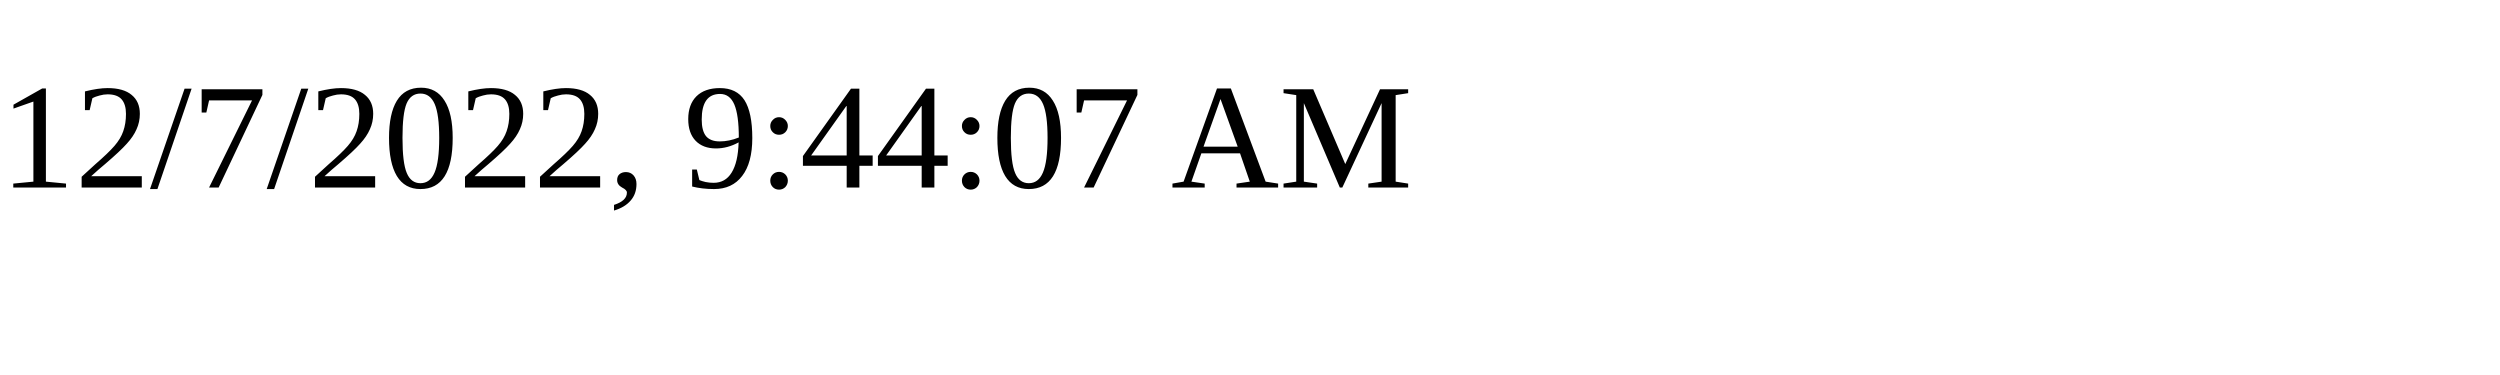
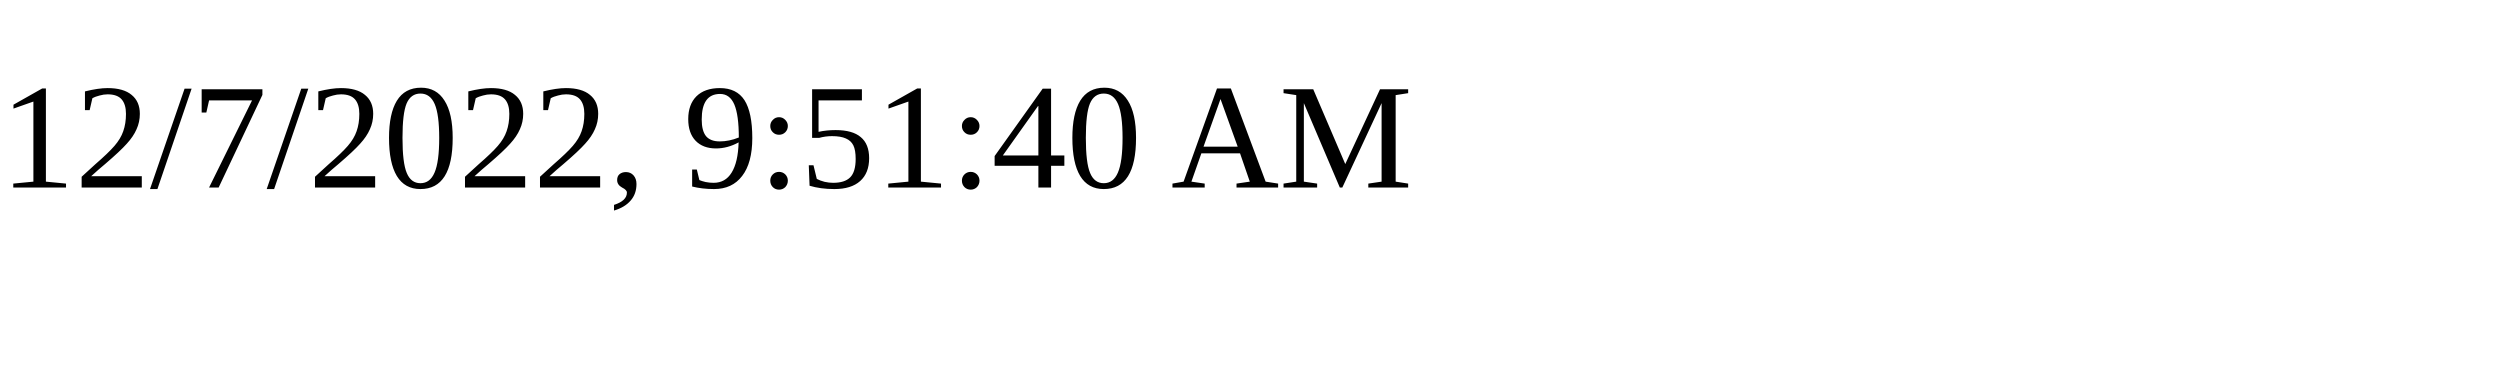
<svg xmlns="http://www.w3.org/2000/svg" height="30" width="200">
-   <text x="0" y="15">12/7/2022, 9:44:07 AM</text>
+   <text x="0" y="15">12/7/2022, 9:51:40 AM</text>
</svg>
